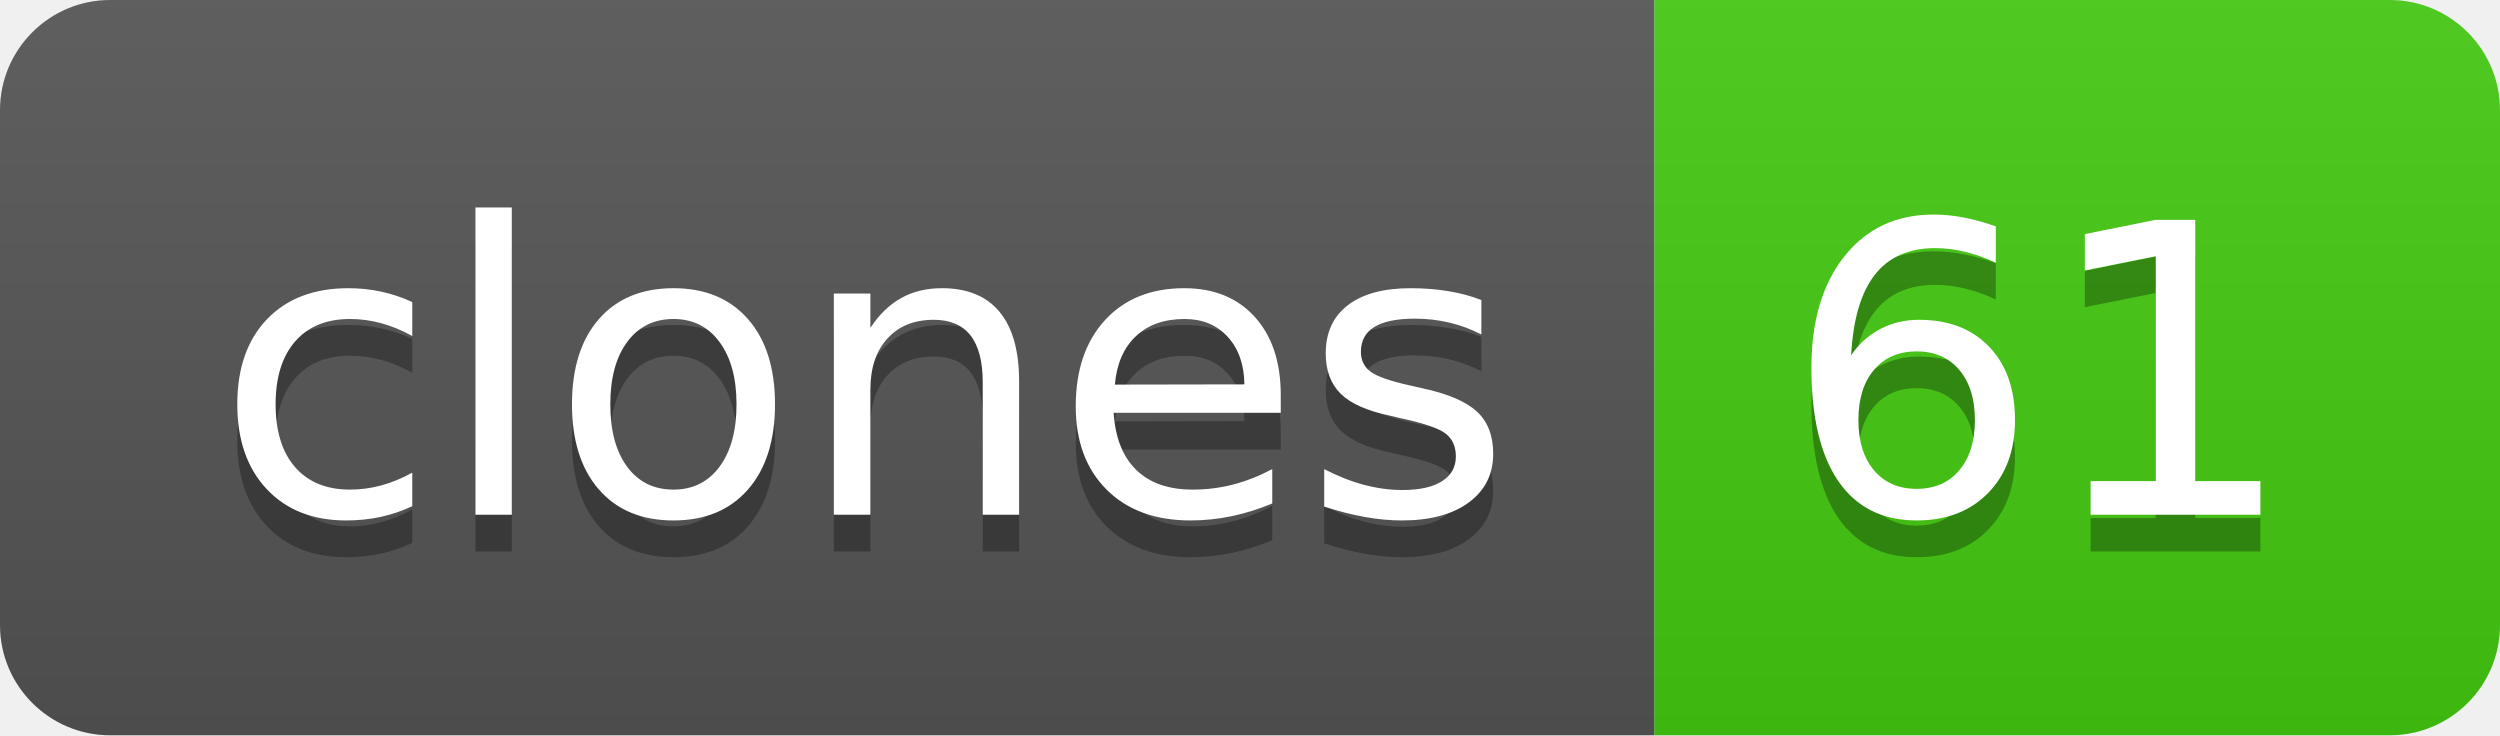
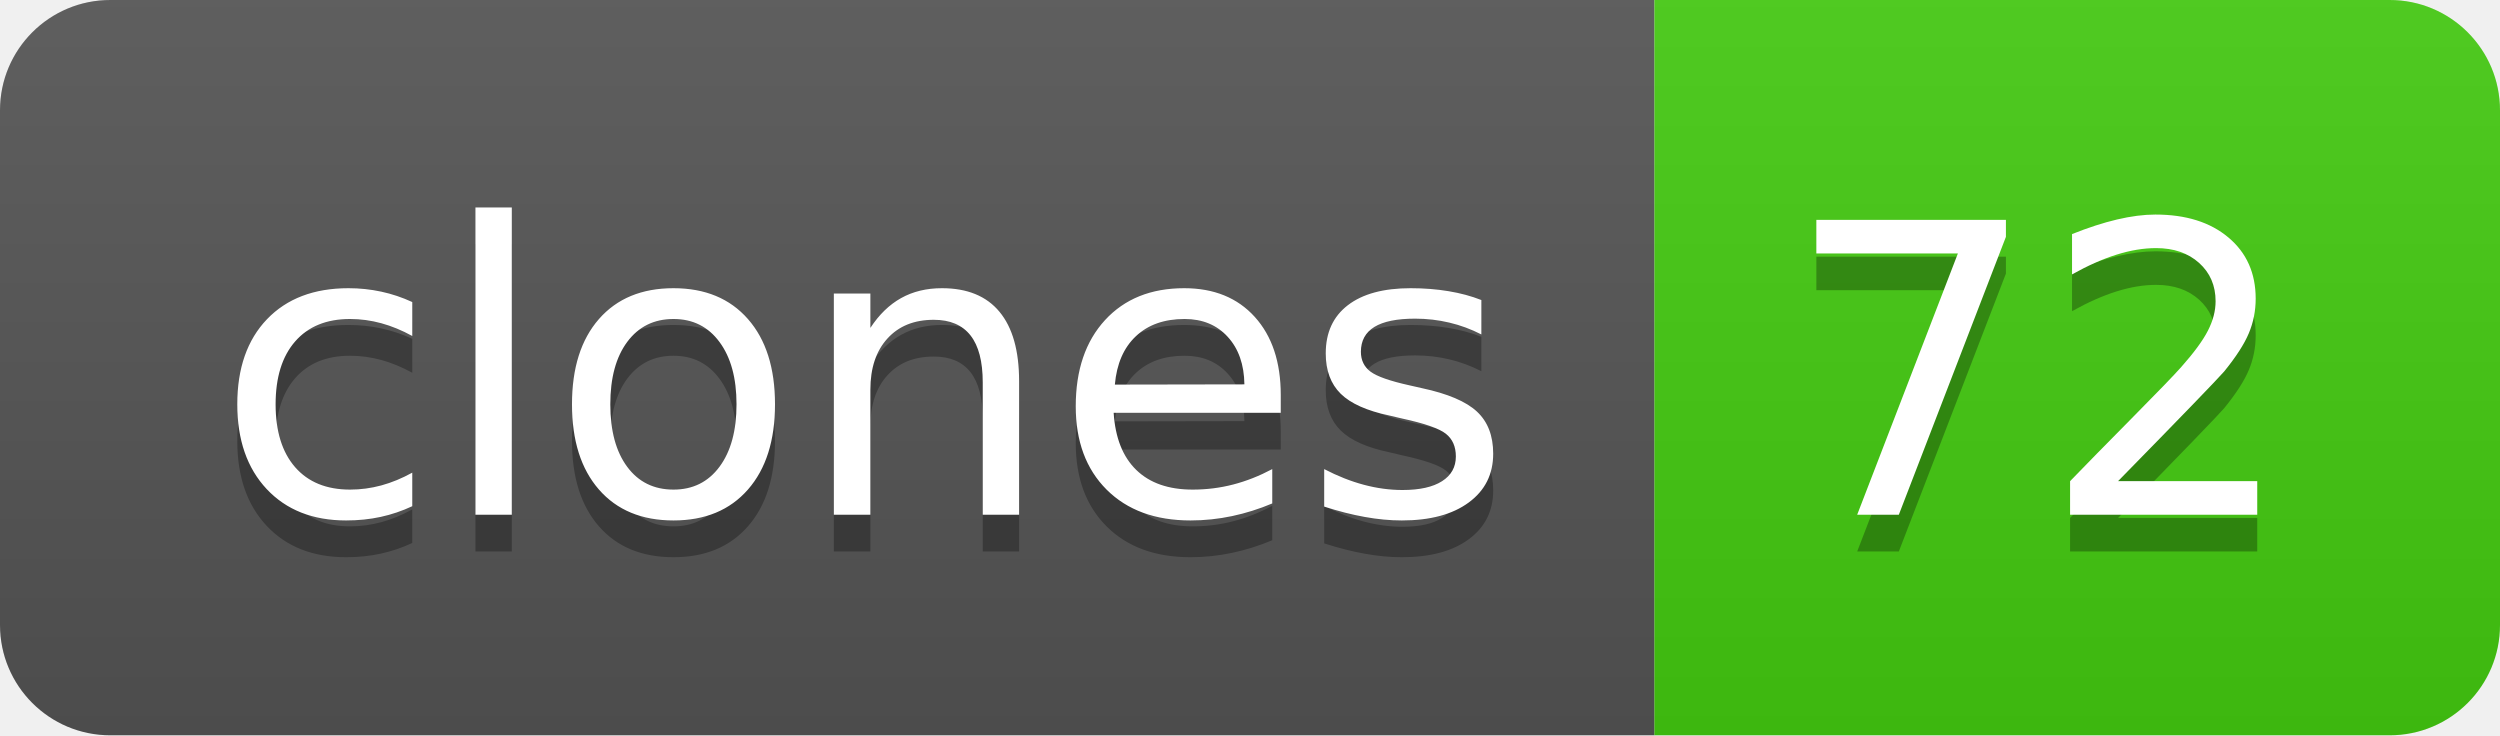
- <svg xmlns="http://www.w3.org/2000/svg" width="68" height="20" role="img" aria-label="clones: 61">
+ <svg xmlns="http://www.w3.org/2000/svg" width="68" height="20" role="img" aria-label="clones: 72">
  <linearGradient id="s" x2="0" y2="100%">
    <stop offset="0" stop-color="#bbb" stop-opacity=".1" />
    <stop offset="1" stop-opacity=".1" />
  </linearGradient>
  <clipPath id="r">
    <rect width="68" height="20" rx="3" fill="#fff" />
  </clipPath>
  <g clip-path="url(#r)">
    <rect width="45" height="20" fill="#555" />
    <rect x="45" width="23" height="20" fill="#4c1" />
    <rect width="68" height="20" fill="url(#s)" />
  </g>
  <g fill="#fff" text-anchor="middle" font-family="Verdana,Geneva,DejaVu Sans,sans-serif" text-rendering="geometricPrecision" font-size="110">
    <text aria-hidden="true" x="235" y="150" fill="#010101" fill-opacity=".3" transform="scale(.1)" textLength="350">clones</text>
    <text x="235" y="140" transform="scale(.1)" fill="#fff" textLength="350">clones</text>
-     <text aria-hidden="true" x="555" y="150" fill="#010101" fill-opacity=".3" transform="scale(.1)" textLength="130">61</text>
-     <text x="555" y="140" transform="scale(.1)" fill="#fff" textLength="130">61</text>
+     <text aria-hidden="true" x="555" y="150" fill="#010101" fill-opacity=".3" transform="scale(.1)" textLength="130">72</text>
+     <text x="555" y="140" transform="scale(.1)" fill="#fff" textLength="130">72</text>
  </g>
</svg>
